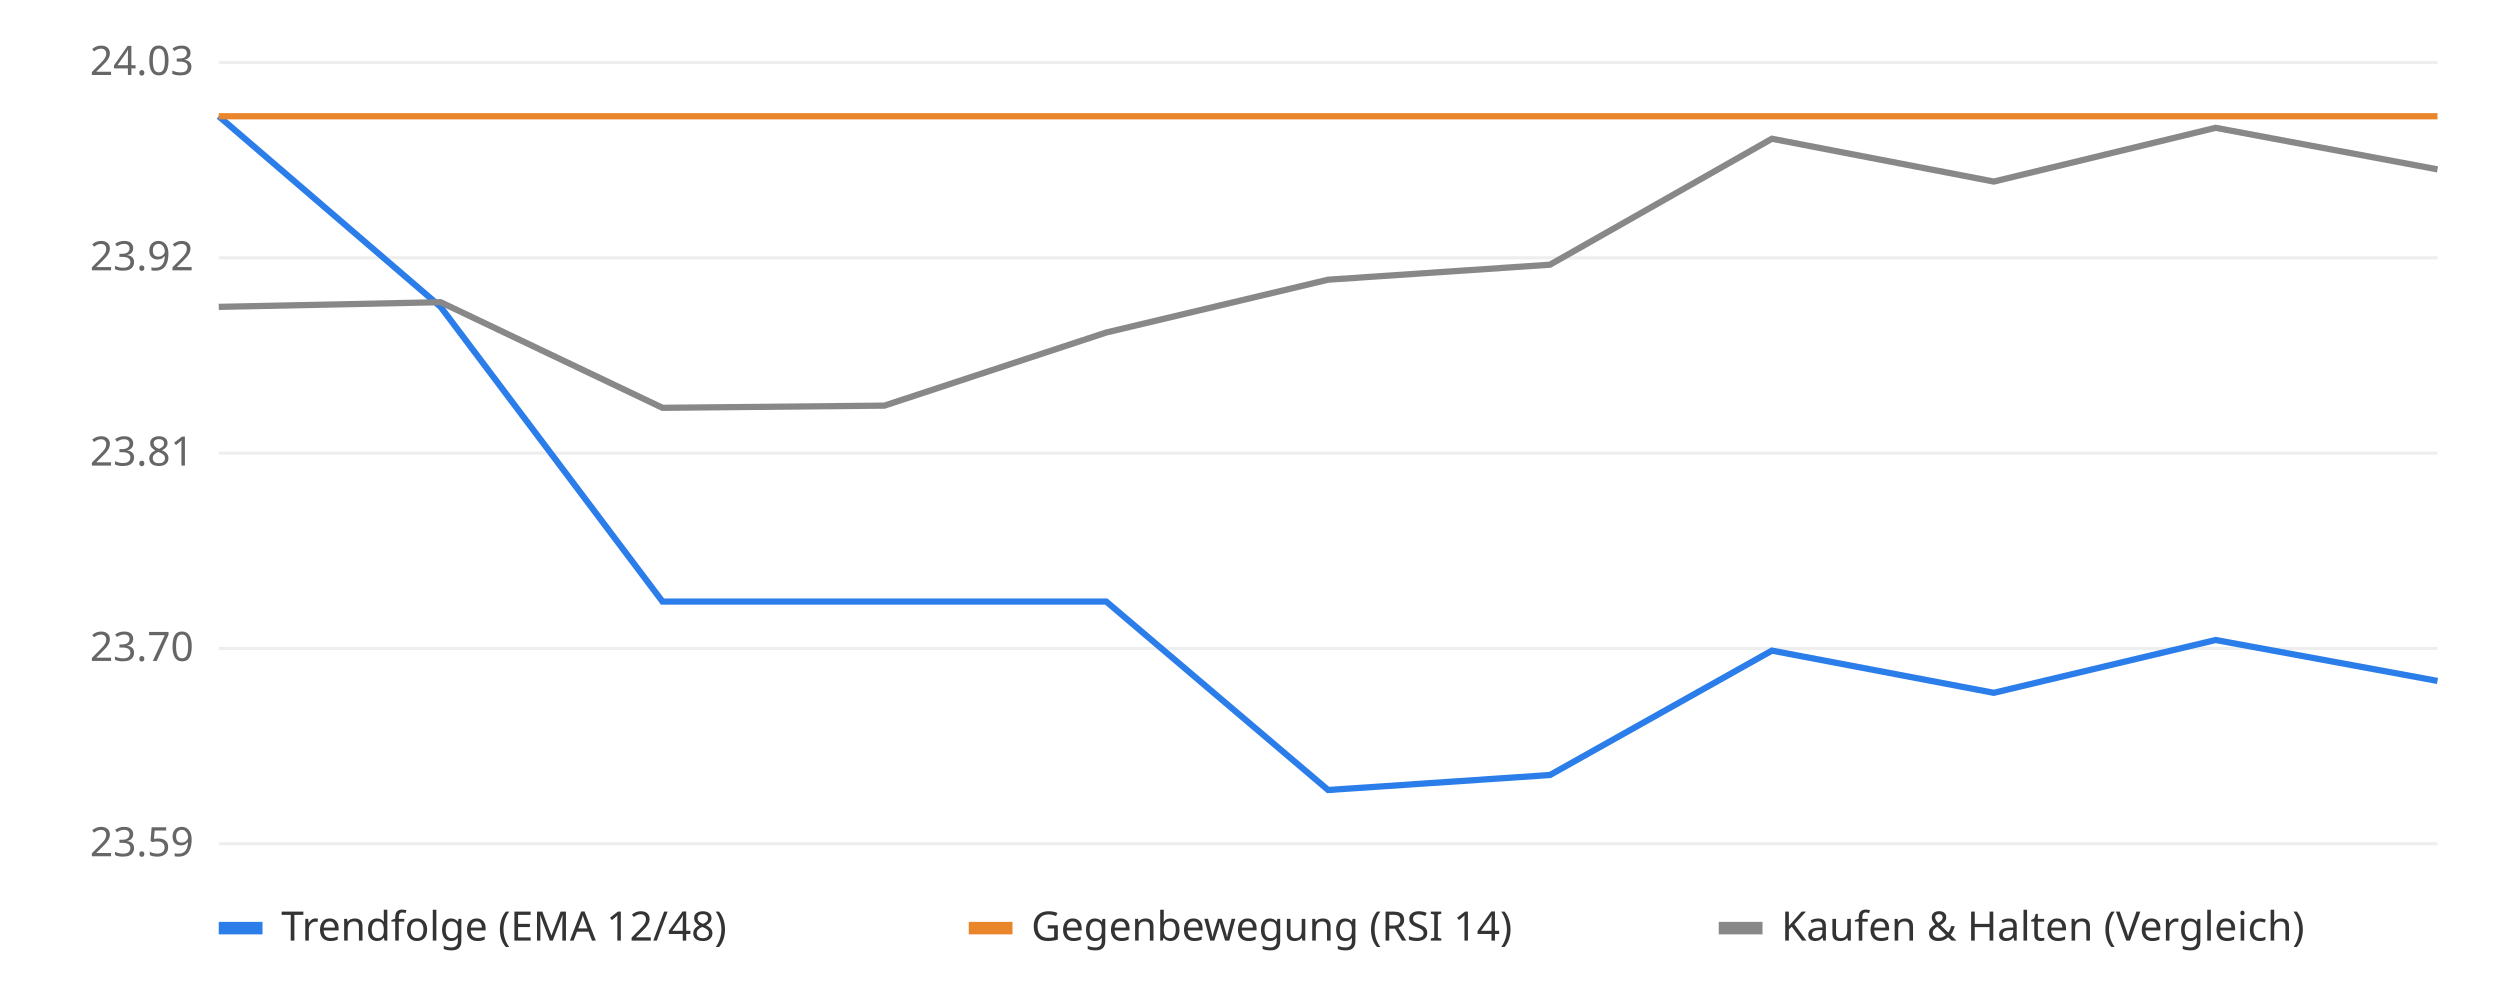
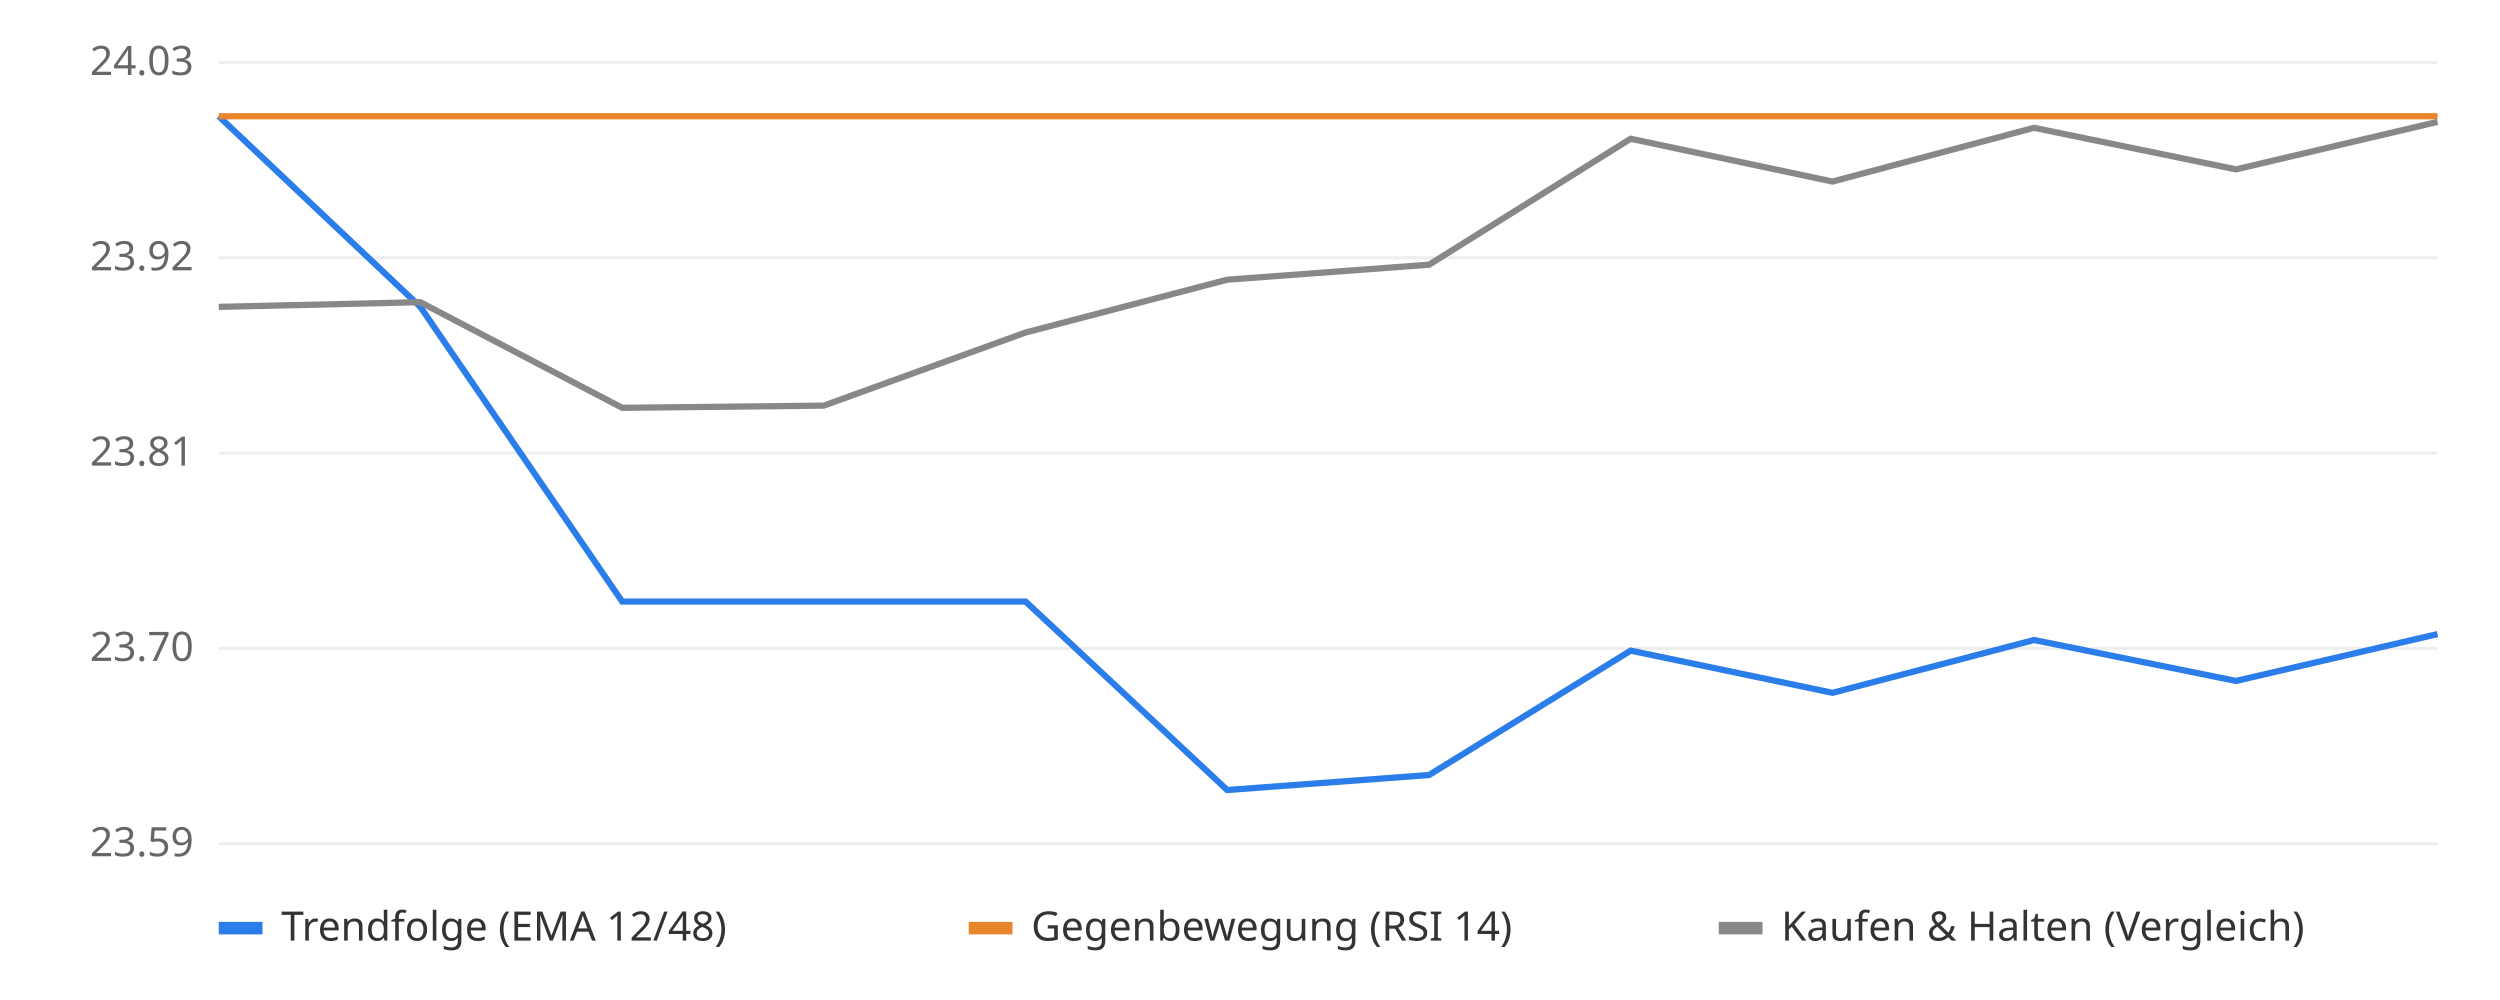
<svg xmlns="http://www.w3.org/2000/svg" viewBox="0 0 800 320" font-family="sans-serif" font-size="13">
  <rect width="800" height="320" fill="#ffffff" />
  <line x1="70" x2="780" y1="270.0" y2="270.0" stroke="#eeeeee" />
  <text x="62" y="274.0" text-anchor="end" fill="#666">23.59</text>
  <line x1="70" x2="780" y1="207.5" y2="207.5" stroke="#eeeeee" />
  <text x="62" y="211.5" text-anchor="end" fill="#666">23.70</text>
  <line x1="70" x2="780" y1="145.0" y2="145.0" stroke="#eeeeee" />
  <text x="62" y="149.0" text-anchor="end" fill="#666">23.81</text>
  <line x1="70" x2="780" y1="82.5" y2="82.5" stroke="#eeeeee" />
  <text x="62" y="86.5" text-anchor="end" fill="#666">23.92</text>
  <line x1="70" x2="780" y1="20.0" y2="20.0" stroke="#eeeeee" />
  <text x="62" y="24.0" text-anchor="end" fill="#666">24.03</text>
  <line x1="70" x2="780" y1="37.2" y2="37.2" stroke="#bbbbbb" stroke-dasharray="4 4" />
-   <polyline points="70.0,37.2 141.0,98.2 212.0,192.5 283.0,192.5 354.0,192.5 425.0,252.8 496.0,248.0 567.0,208.2 638.0,221.7 709.0,204.8 780.0,217.9" fill="none" stroke="#2b7de9" stroke-width="2" />
-   <polyline points="70.0,37.2 141.0,37.2 212.0,37.2 283.0,37.2 354.0,37.2 425.0,37.2 496.0,37.2 567.0,37.2 638.0,37.2 709.0,37.2 780.0,37.2" fill="none" stroke="#e9862b" stroke-width="2" />
-   <polyline points="70.0,98.2 141.0,96.7 212.0,130.5 283.0,129.8 354.0,106.4 425.0,89.5 496.0,84.7 567.0,44.4 638.0,58.1 709.0,40.9 780.0,54.2" fill="none" stroke="#888888" stroke-width="2" />
+   <polyline points="70.0,37.2 134.5,98.2 199.1,192.5 263.6,192.5 328.2,192.5 392.7,252.8 457.3,248.0 521.8,208.2 586.4,221.7 650.9,204.8 715.5,217.9 780.0,202.9" fill="none" stroke="#2b7de9" stroke-width="2" />
+   <polyline points="70.0,37.2 134.5,37.2 199.1,37.2 263.6,37.2 328.2,37.2 392.7,37.2 457.3,37.2 521.8,37.2 586.4,37.2 650.9,37.2 715.5,37.2 780.0,37.2" fill="none" stroke="#e9862b" stroke-width="2" />
+   <polyline points="70.0,98.2 134.5,96.7 199.1,130.5 263.6,129.8 328.2,106.4 392.7,89.5 457.3,84.7 521.8,44.4 586.4,58.1 650.9,40.9 715.5,54.2 780.0,39.0" fill="none" stroke="#888888" stroke-width="2" />
  <rect x="70" y="295" width="14" height="4" fill="#2b7de9" />
  <text x="90" y="301" fill="#333">Trendfolge (EMA 12/48)</text>
  <rect x="310" y="295" width="14" height="4" fill="#e9862b" />
  <text x="330" y="301" fill="#333">Gegenbewegung (RSI 14)</text>
  <rect x="550" y="295" width="14" height="4" fill="#888888" />
  <text x="570" y="301" fill="#333">Kaufen &amp; Halten (Vergleich)</text>
</svg>
